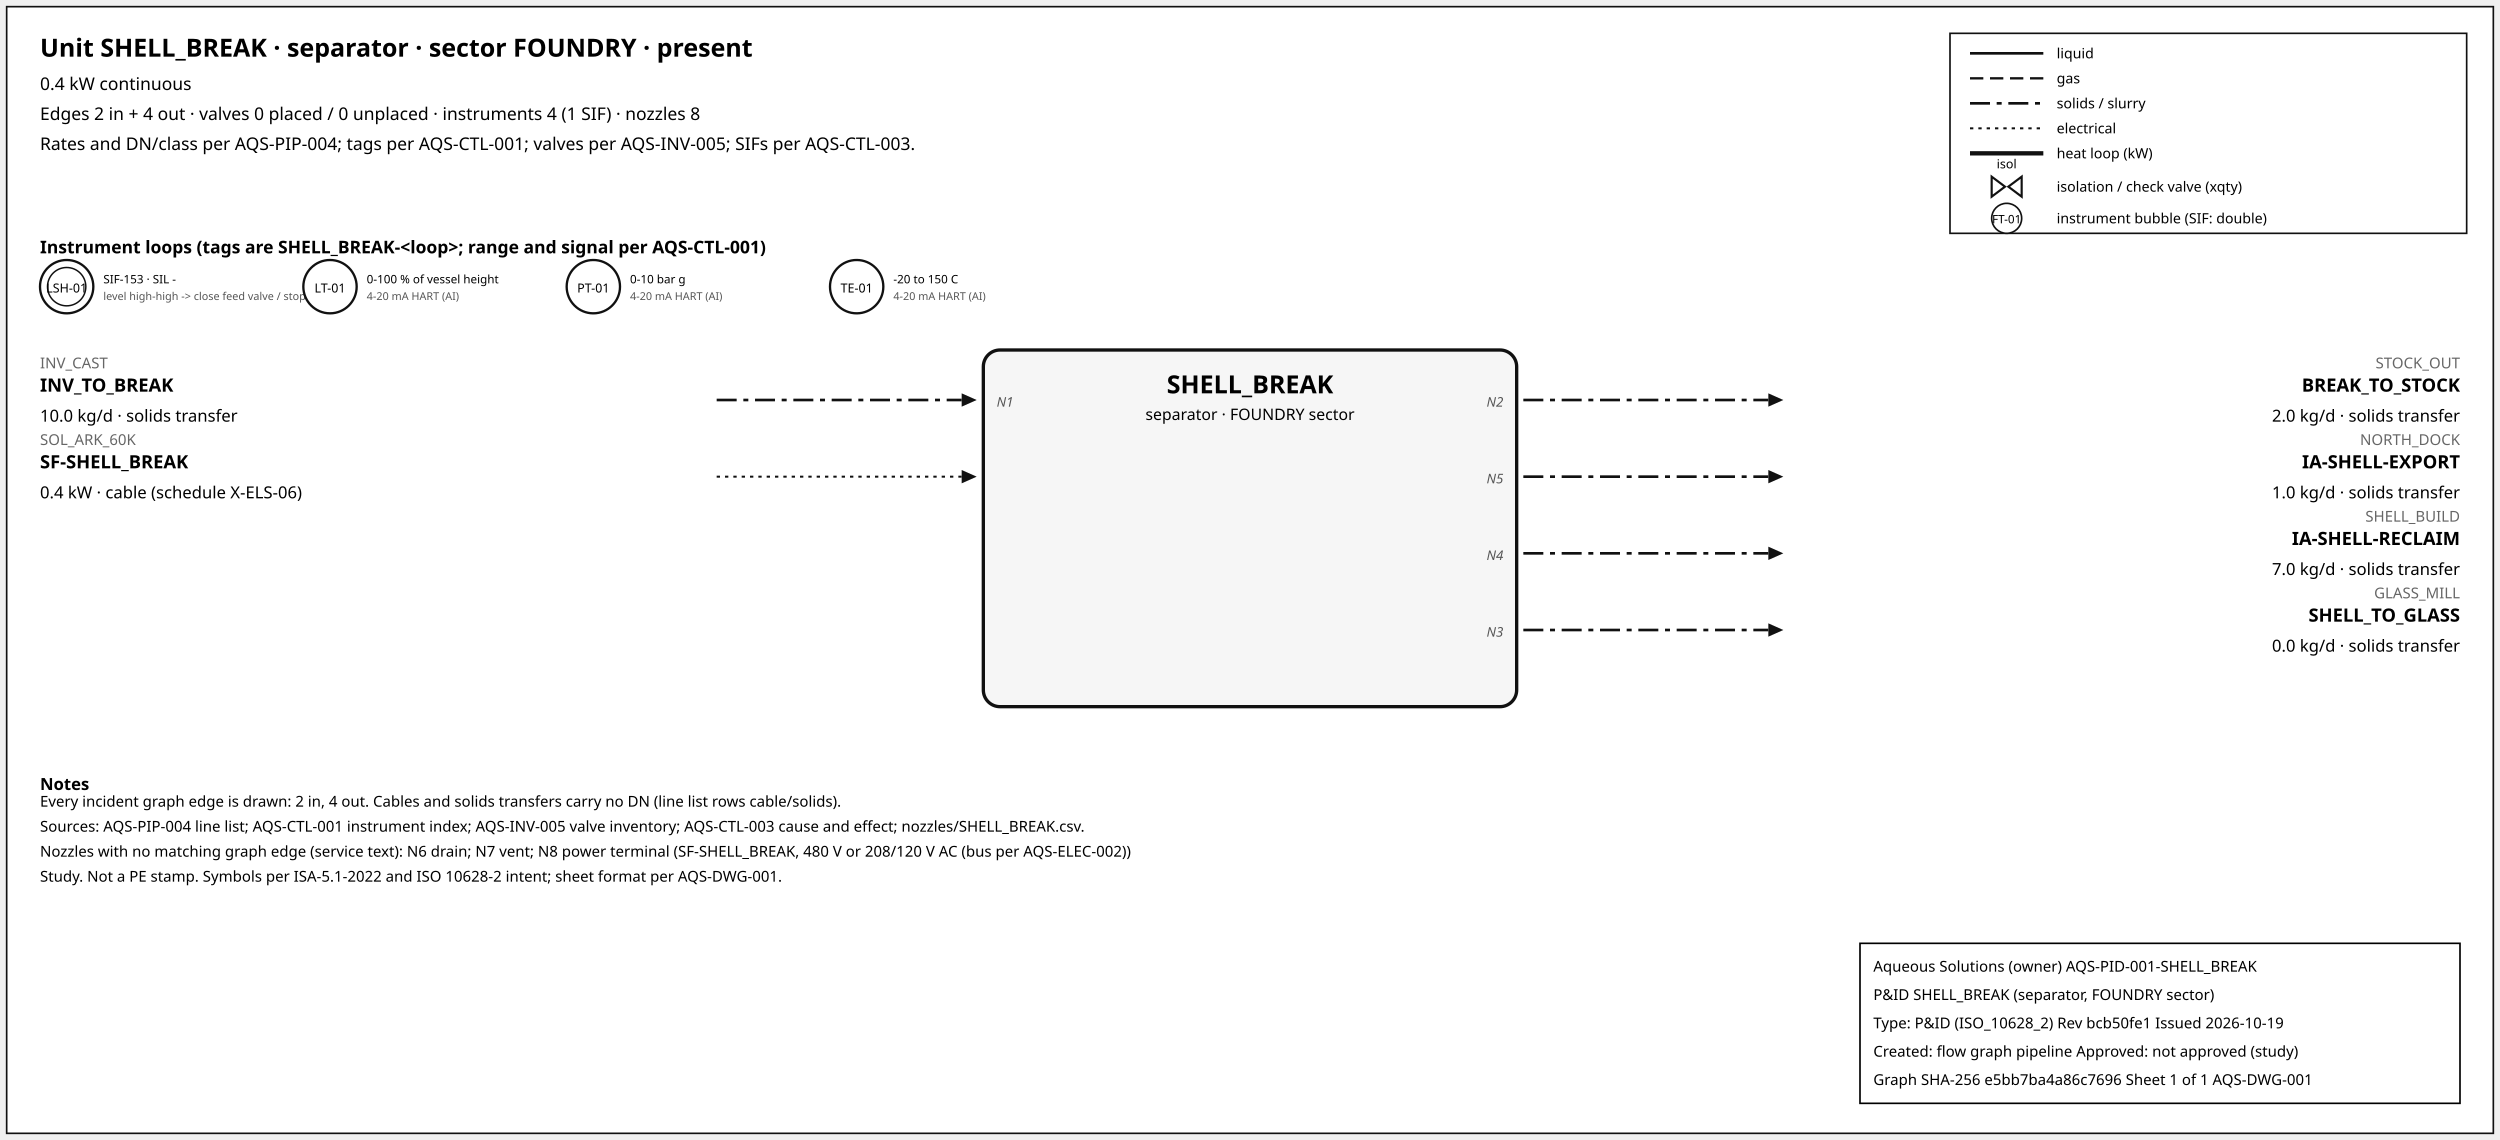
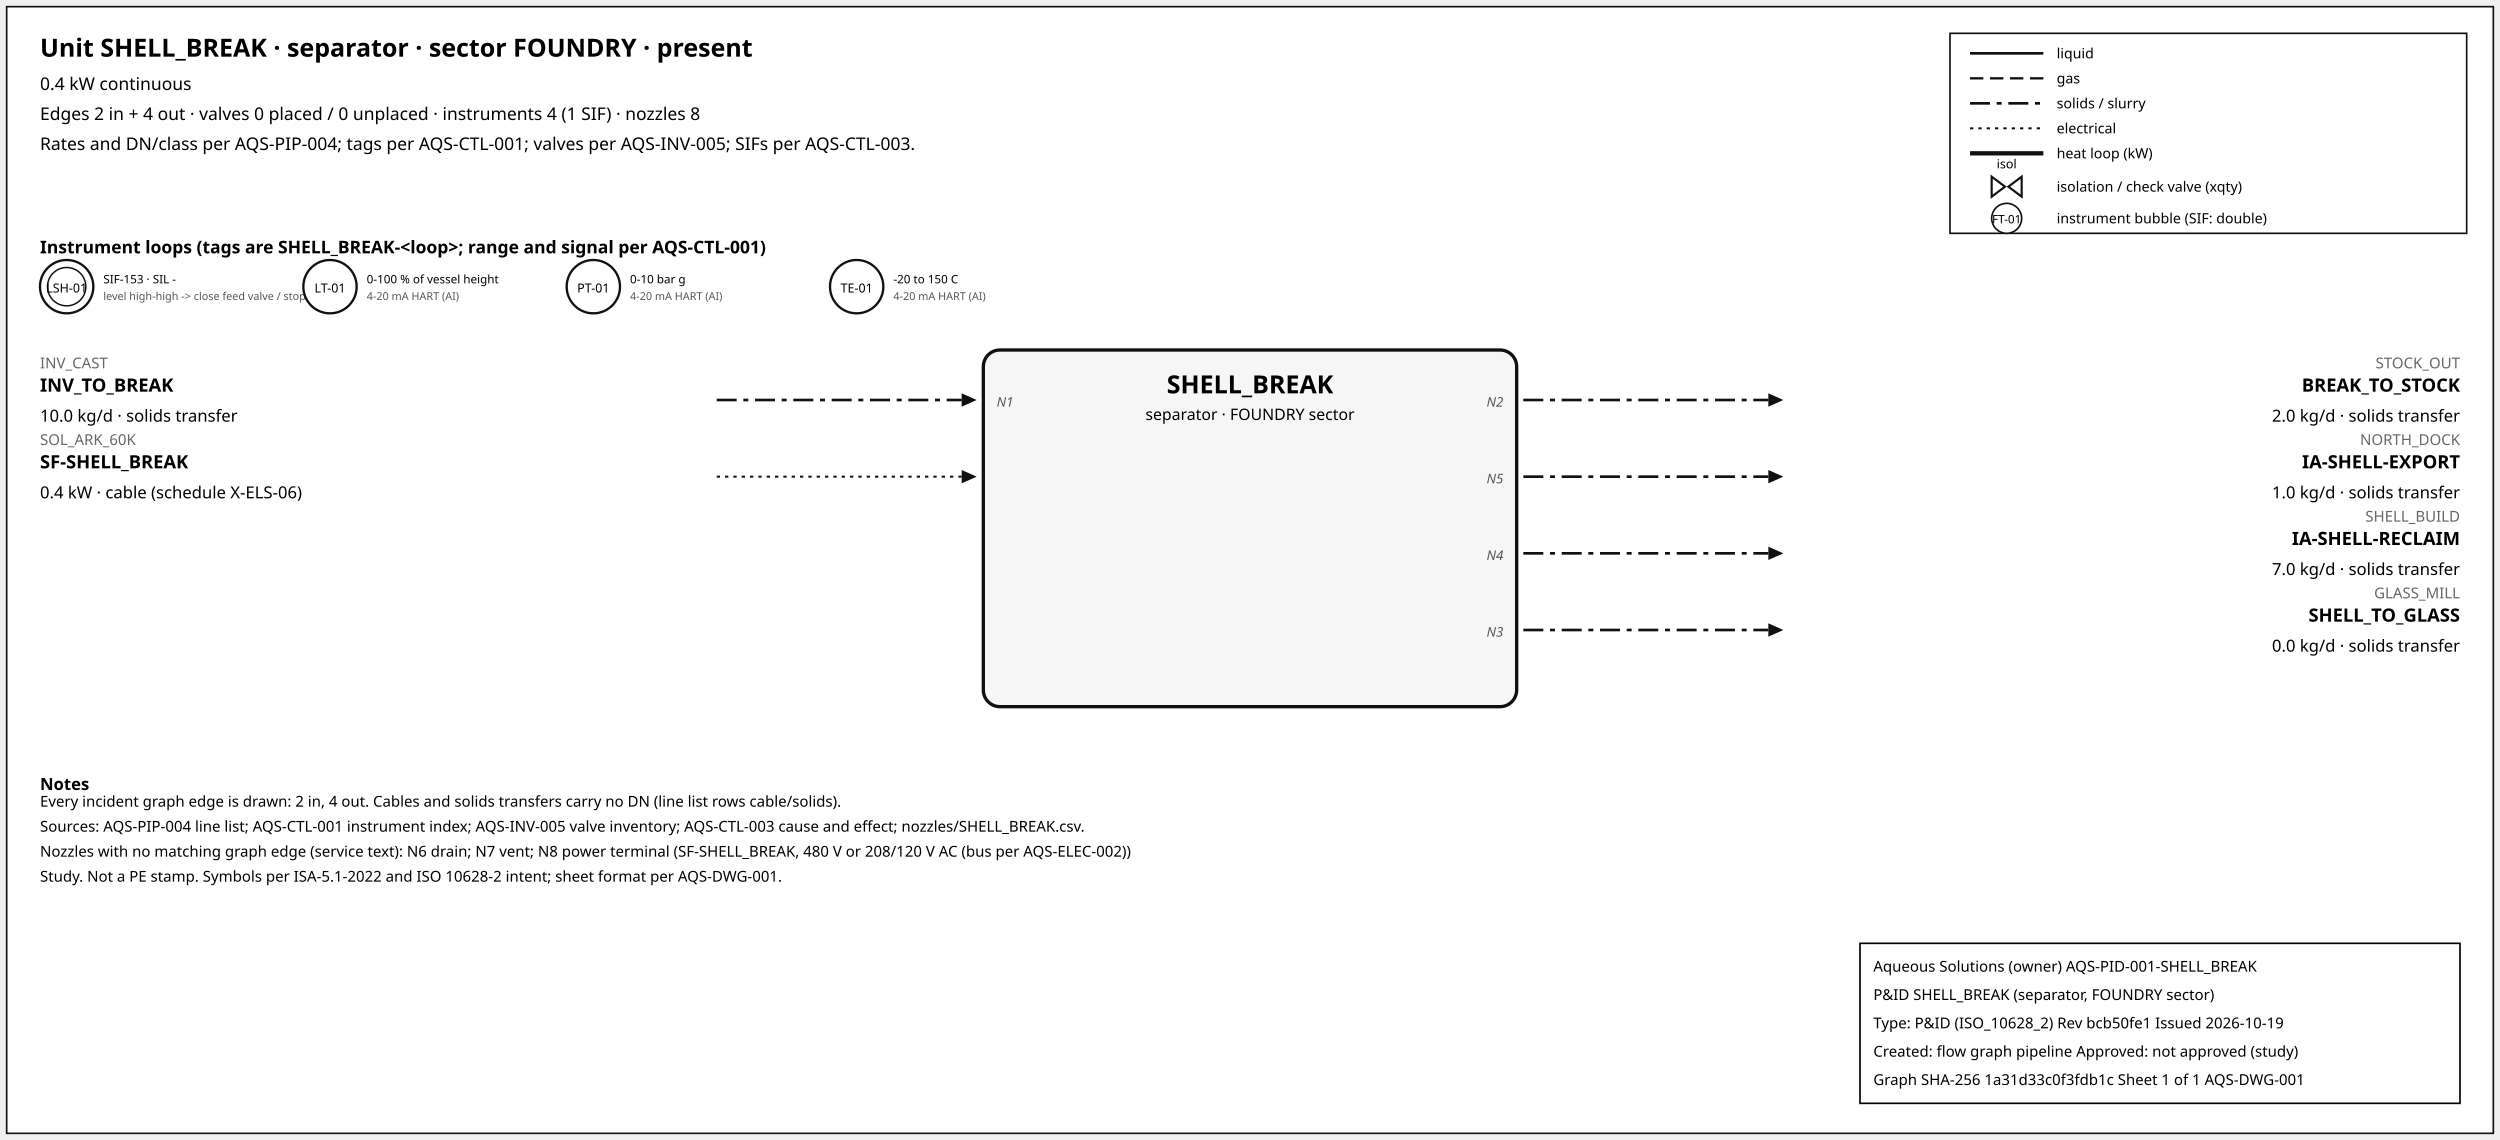
<svg xmlns="http://www.w3.org/2000/svg" width="1500" height="684" font-family="sans-serif">
  <rect x="4" y="4" width="1492" height="676" fill="white" stroke="#111" />
  <text x="24" y="34" font-size="15" font-weight="600">Unit SHELL_BREAK · separator · sector FOUNDRY · present</text>
  <text x="24" y="54" font-size="10.5">0.4 kW continuous</text>
  <text x="24" y="72" font-size="10.5">Edges 2 in + 4 out · valves 0 placed / 0 unplaced · instruments 4 (1 SIF) · nozzles 8</text>
  <text x="24" y="90" font-size="10.5">Rates and DN/class per AQS-PIP-004; tags per AQS-CTL-001; valves per AQS-INV-005; SIFs per AQS-CTL-003.</text>
  <rect x="1170" y="20" width="310" height="120" fill="white" stroke="#111" />
  <line x1="1182" y1="32" x2="1226" y2="32" stroke="#111" stroke-width="1.6" />
  <text x="1234" y="35" font-size="8.5">liquid</text>
  <line x1="1182" y1="47" x2="1226" y2="47" stroke="#111" stroke-width="1.4" stroke-dasharray="8,4" />
  <text x="1234" y="50" font-size="8.5">gas</text>
  <line x1="1182" y1="62" x2="1226" y2="62" stroke="#111" stroke-width="1.6" stroke-dasharray="12,4,3,4" />
  <text x="1234" y="65" font-size="8.5">solids / slurry</text>
  <line x1="1182" y1="77" x2="1226" y2="77" stroke="#111" stroke-width="1.2" stroke-dasharray="2,3" />
  <text x="1234" y="80" font-size="8.5">electrical</text>
  <line x1="1182" y1="92" x2="1226" y2="92" stroke="#111" stroke-width="2.6" />
  <text x="1234" y="95" font-size="8.5">heat loop (kW)</text>
  <path d="M 1195.0,106 L 1203.0,112 L 1195.0,118 Z M 1213.0,106 L 1205.0,112 L 1213.0,118 Z" fill="white" stroke="#111" stroke-width="1.3" />
  <text x="1204.0" y="101.0" font-size="7.5" text-anchor="middle">isol</text>
  <text x="1234" y="115" font-size="8.5">isolation / check valve (xqty)</text>
  <circle cx="1204" cy="131" r="9" fill="white" stroke="#111" />
  <text x="1204" y="134" font-size="7" text-anchor="middle">FT-01</text>
  <text x="1234" y="134" font-size="8.5">instrument bubble (SIF: double)</text>
  <text x="24" y="152" font-size="10.5" font-weight="600">Instrument loops (tags are SHELL_BREAK-&lt;loop&gt;; range and signal per AQS-CTL-001)</text>
  <circle cx="40" cy="172" r="16" fill="white" stroke="#111" stroke-width="1.4" />
  <circle cx="40" cy="172" r="11.5" fill="none" stroke="#111" stroke-width="0.9" />
  <text x="40" y="175.5" font-size="7.5" text-anchor="middle">LSH-01</text>
  <text x="62" y="170" font-size="7">SIF-153 · SIL -</text>
  <text x="62" y="180" font-size="6.5" fill="#555">level high-high -&gt; close feed valve / stop f</text>
  <circle cx="198" cy="172" r="16" fill="white" stroke="#111" stroke-width="1.4" />
  <text x="198" y="175.5" font-size="7.5" text-anchor="middle">LT-01</text>
  <text x="220" y="170" font-size="7">0-100 % of vessel height</text>
  <text x="220" y="180" font-size="6.5" fill="#555">4-20 mA HART (AI)</text>
  <circle cx="356" cy="172" r="16" fill="white" stroke="#111" stroke-width="1.4" />
  <text x="356" y="175.5" font-size="7.5" text-anchor="middle">PT-01</text>
  <text x="378" y="170" font-size="7">0-10 bar g</text>
  <text x="378" y="180" font-size="6.5" fill="#555">4-20 mA HART (AI)</text>
  <circle cx="514" cy="172" r="16" fill="white" stroke="#111" stroke-width="1.4" />
  <text x="514" y="175.5" font-size="7.5" text-anchor="middle">TE-01</text>
  <text x="536" y="170" font-size="7">-20 to 150 C</text>
  <text x="536" y="180" font-size="6.5" fill="#555">4-20 mA HART (AI)</text>
  <rect x="590" y="210" width="320" height="214" rx="10" fill="#f6f6f6" stroke="#111" stroke-width="2" />
  <text x="750.0" y="236" font-size="15" font-weight="700" text-anchor="middle">SHELL_BREAK</text>
  <text x="750.0" y="252" font-size="9.5" text-anchor="middle">separator · FOUNDRY sector</text>
  <line x1="430" y1="240" x2="577" y2="240" stroke="#111" stroke-width="1.6" stroke-dasharray="12,4,3,4" class="edge-in" />
  <polygon points="586,240 577,236 577,244" fill="#111" />
  <text x="24" y="221" font-size="9" fill="#666" text-anchor="start">INV_CAST</text>
  <text x="24" y="235" font-size="11" font-weight="600" text-anchor="start">INV_TO_BREAK</text>
  <text x="24" y="253" font-size="10" text-anchor="start">10.0 kg/d · solids transfer</text>
  <text x="598" y="244" font-size="8" font-style="italic" fill="#555" text-anchor="start">N1</text>
  <line x1="430" y1="286" x2="577" y2="286" stroke="#111" stroke-width="1.2" stroke-dasharray="2,3" class="edge-in" />
  <polygon points="586,286 577,282 577,290" fill="#111" />
  <text x="24" y="267" font-size="9" fill="#666" text-anchor="start">SOL_ARK_60K</text>
  <text x="24" y="281" font-size="11" font-weight="600" text-anchor="start">SF-SHELL_BREAK</text>
  <text x="24" y="299" font-size="10" text-anchor="start">0.4 kW · cable (schedule X-ELS-06)</text>
  <line x1="914" y1="240" x2="1061" y2="240" stroke="#111" stroke-width="1.6" stroke-dasharray="12,4,3,4" class="edge-out" />
  <polygon points="1070,240 1061,236 1061,244" fill="#111" />
  <text x="1476" y="221" font-size="9" fill="#666" text-anchor="end">STOCK_OUT</text>
  <text x="1476" y="235" font-size="11" font-weight="600" text-anchor="end">BREAK_TO_STOCK</text>
  <text x="1476" y="253" font-size="10" text-anchor="end">2.0 kg/d · solids transfer</text>
  <text x="902" y="244" font-size="8" font-style="italic" fill="#555" text-anchor="end">N2</text>
  <line x1="914" y1="286" x2="1061" y2="286" stroke="#111" stroke-width="1.6" stroke-dasharray="12,4,3,4" class="edge-out" />
  <polygon points="1070,286 1061,282 1061,290" fill="#111" />
  <text x="1476" y="267" font-size="9" fill="#666" text-anchor="end">NORTH_DOCK</text>
  <text x="1476" y="281" font-size="11" font-weight="600" text-anchor="end">IA-SHELL-EXPORT</text>
  <text x="1476" y="299" font-size="10" text-anchor="end">1.0 kg/d · solids transfer</text>
  <text x="902" y="290" font-size="8" font-style="italic" fill="#555" text-anchor="end">N5</text>
  <line x1="914" y1="332" x2="1061" y2="332" stroke="#111" stroke-width="1.6" stroke-dasharray="12,4,3,4" class="edge-out" />
  <polygon points="1070,332 1061,328 1061,336" fill="#111" />
  <text x="1476" y="313" font-size="9" fill="#666" text-anchor="end">SHELL_BUILD</text>
  <text x="1476" y="327" font-size="11" font-weight="600" text-anchor="end">IA-SHELL-RECLAIM</text>
  <text x="1476" y="345" font-size="10" text-anchor="end">7.0 kg/d · solids transfer</text>
  <text x="902" y="336" font-size="8" font-style="italic" fill="#555" text-anchor="end">N4</text>
  <line x1="914" y1="378" x2="1061" y2="378" stroke="#111" stroke-width="1.6" stroke-dasharray="12,4,3,4" class="edge-out" />
  <polygon points="1070,378 1061,374 1061,382" fill="#111" />
  <text x="1476" y="359" font-size="9" fill="#666" text-anchor="end">GLASS_MILL</text>
  <text x="1476" y="373" font-size="11" font-weight="600" text-anchor="end">SHELL_TO_GLASS</text>
  <text x="1476" y="391" font-size="10" text-anchor="end">0.0 kg/d · solids transfer</text>
  <text x="902" y="382" font-size="8" font-style="italic" fill="#555" text-anchor="end">N3</text>
  <text x="24" y="474" font-size="10" font-weight="600">Notes</text>
  <text x="24" y="484" font-size="9">Every incident graph edge is drawn: 2 in, 4 out. Cables and solids transfers carry no DN (line list rows cable/solids).</text>
  <text x="24" y="499" font-size="9">Sources: AQS-PIP-004 line list; AQS-CTL-001 instrument index; AQS-INV-005 valve inventory; AQS-CTL-003 cause and effect; nozzles/SHELL_BREAK.csv.</text>
  <text x="24" y="514" font-size="9">Nozzles with no matching graph edge (service text): N6 drain; N7 vent; N8 power terminal (SF-SHELL_BREAK, 480 V or 208/120 V AC (bus per AQS-ELEC-002))</text>
  <text x="24" y="529" font-size="9">Study. Not a PE stamp. Symbols per ISA-5.1-2022 and ISO 10628-2 intent; sheet format per AQS-DWG-001.</text>
  <g id="aqs-title-block">
    <rect x="1116" y="566" width="360" height="96" fill="white" stroke="black" stroke-width="1" />
    <text x="1124" y="583" font-size="9">Aqueous Solutions (owner)   AQS-PID-001-SHELL_BREAK</text>
    <text x="1124" y="600" font-size="9">P&amp;ID SHELL_BREAK (separator, FOUNDRY sector)</text>
    <text x="1124" y="617" font-size="9">Type: P&amp;ID (ISO_10628_2)   Rev bcb50fe1   Issued 2026-10-19</text>
    <text x="1124" y="634" font-size="9">Created: flow graph pipeline   Approved: not approved (study)</text>
-     <text x="1124" y="651" font-size="9">Graph SHA-256 e5bb7ba4a86c7696   Sheet 1 of 1   AQS-DWG-001</text>
+     <text x="1124" y="651" font-size="9">Graph SHA-256 1a31d33c0f3fdb1c   Sheet 1 of 1   AQS-DWG-001</text>
  </g>
</svg>
